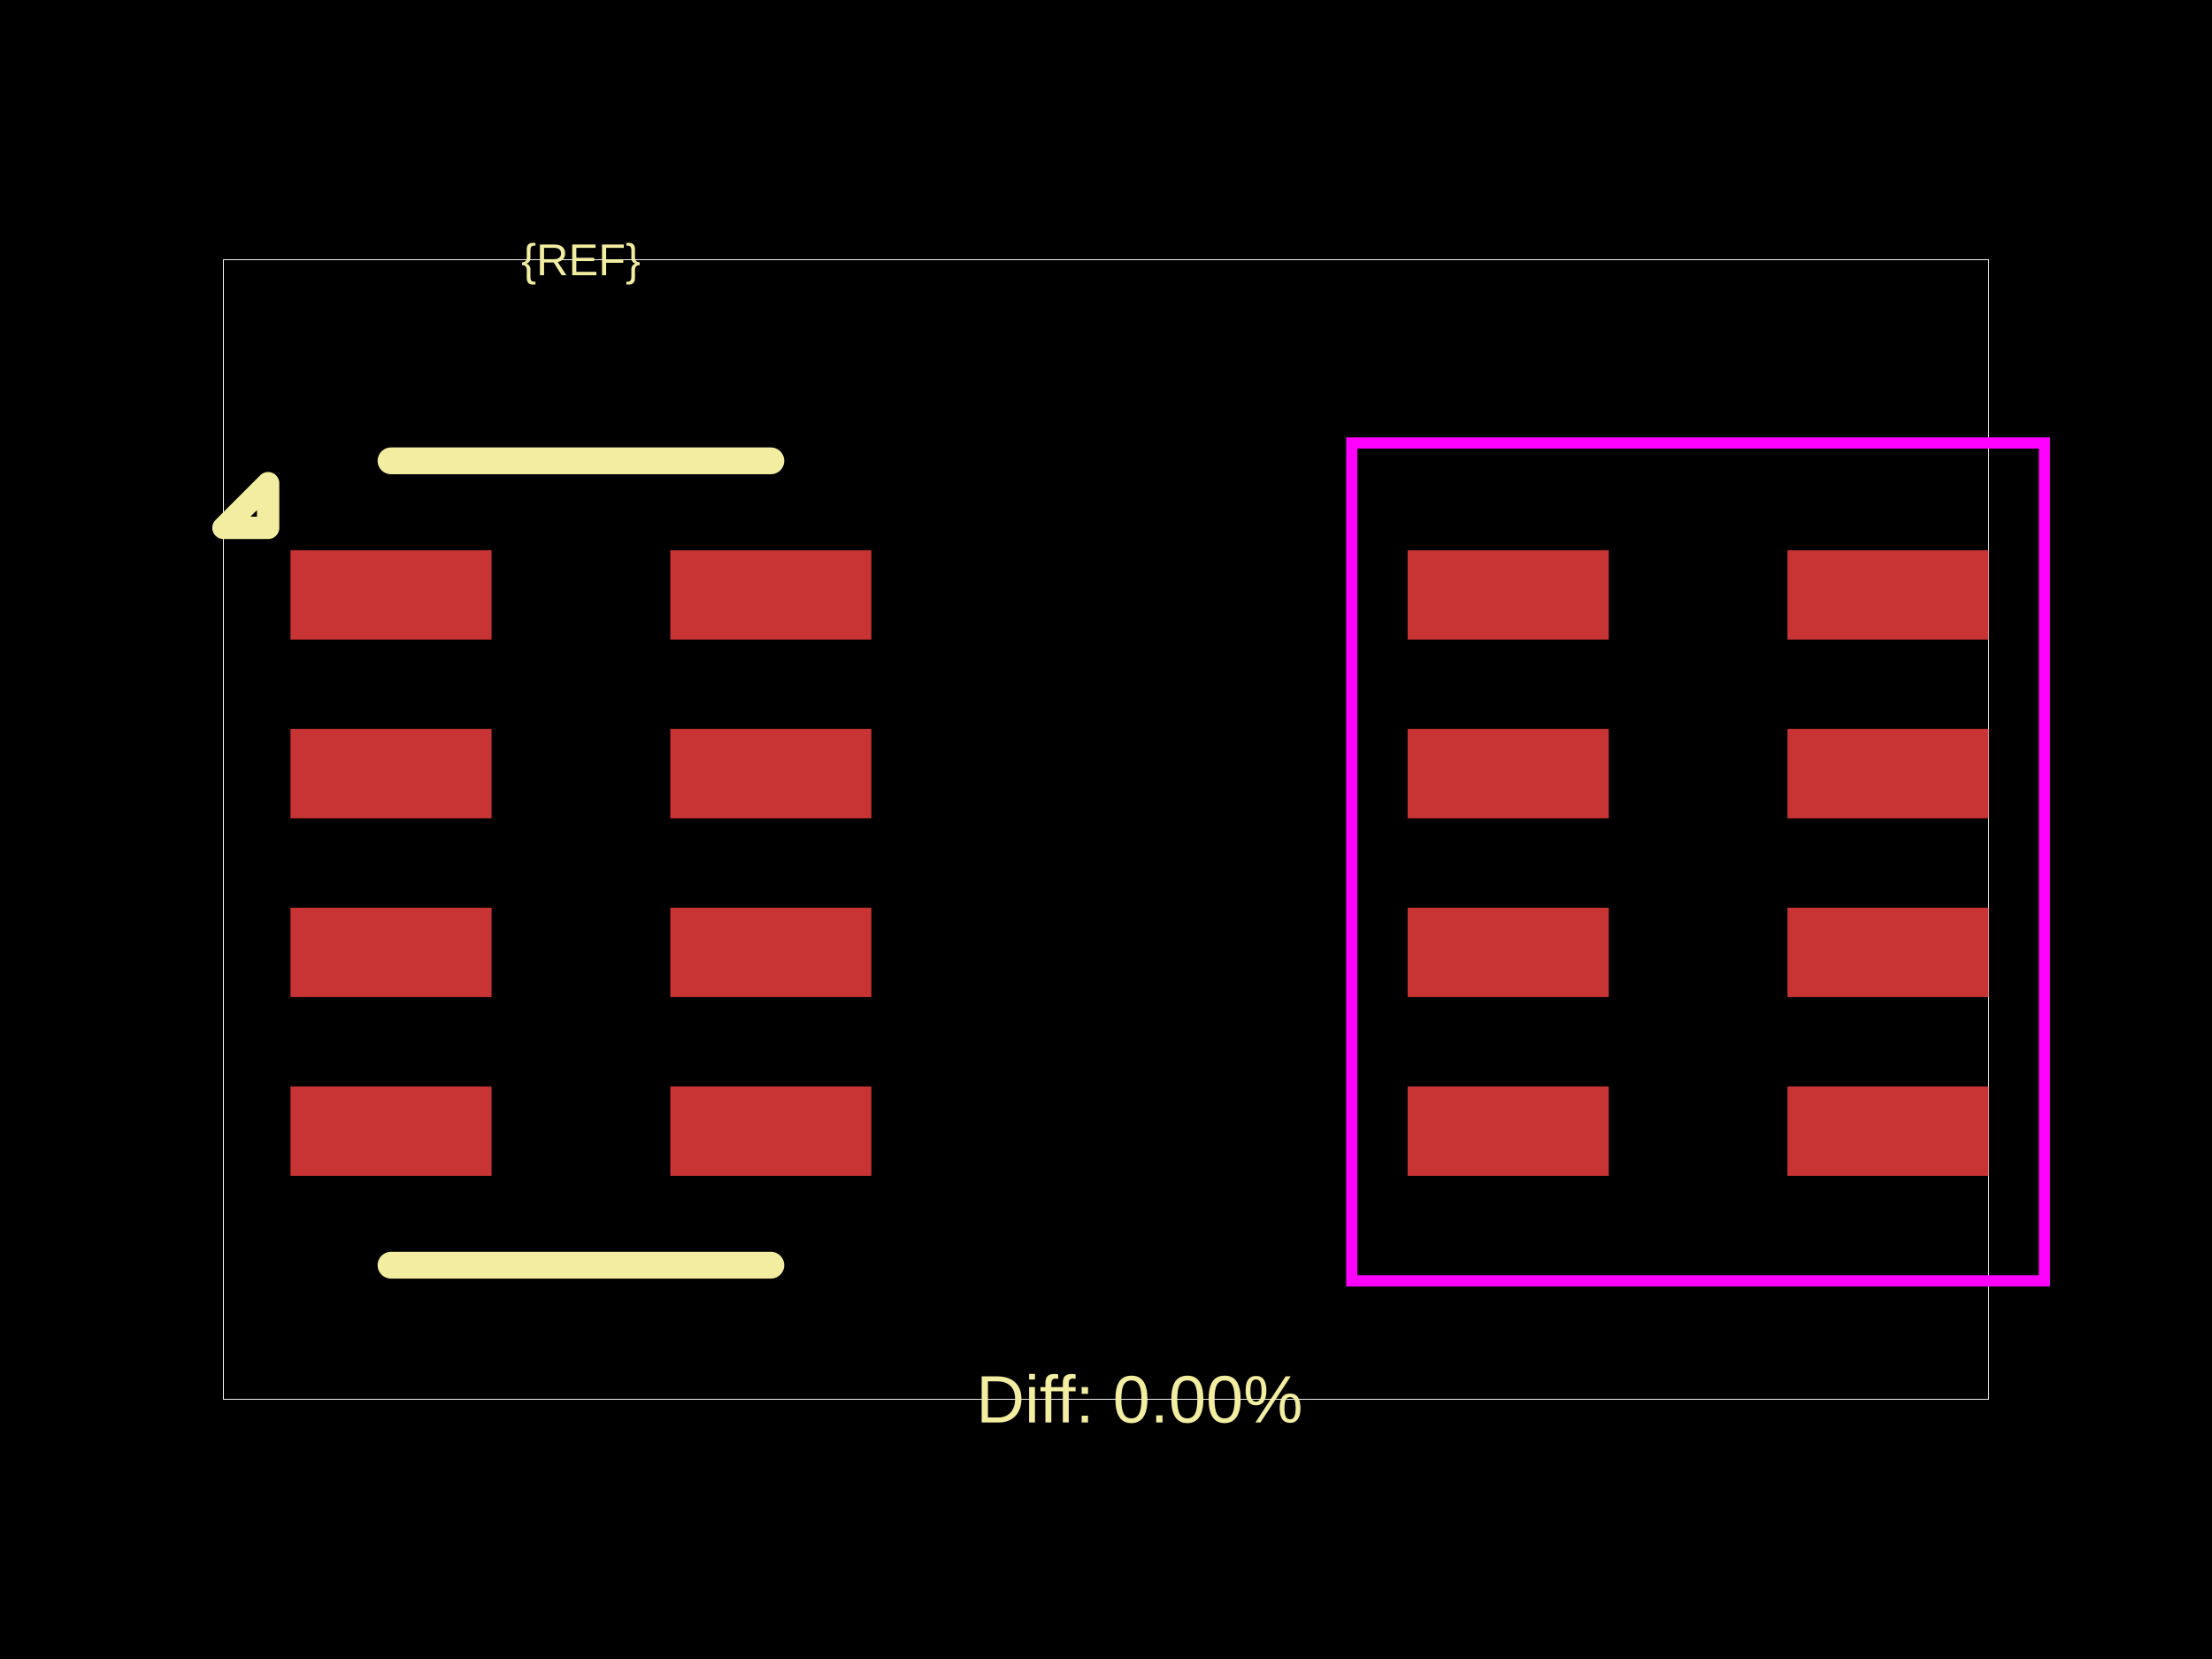
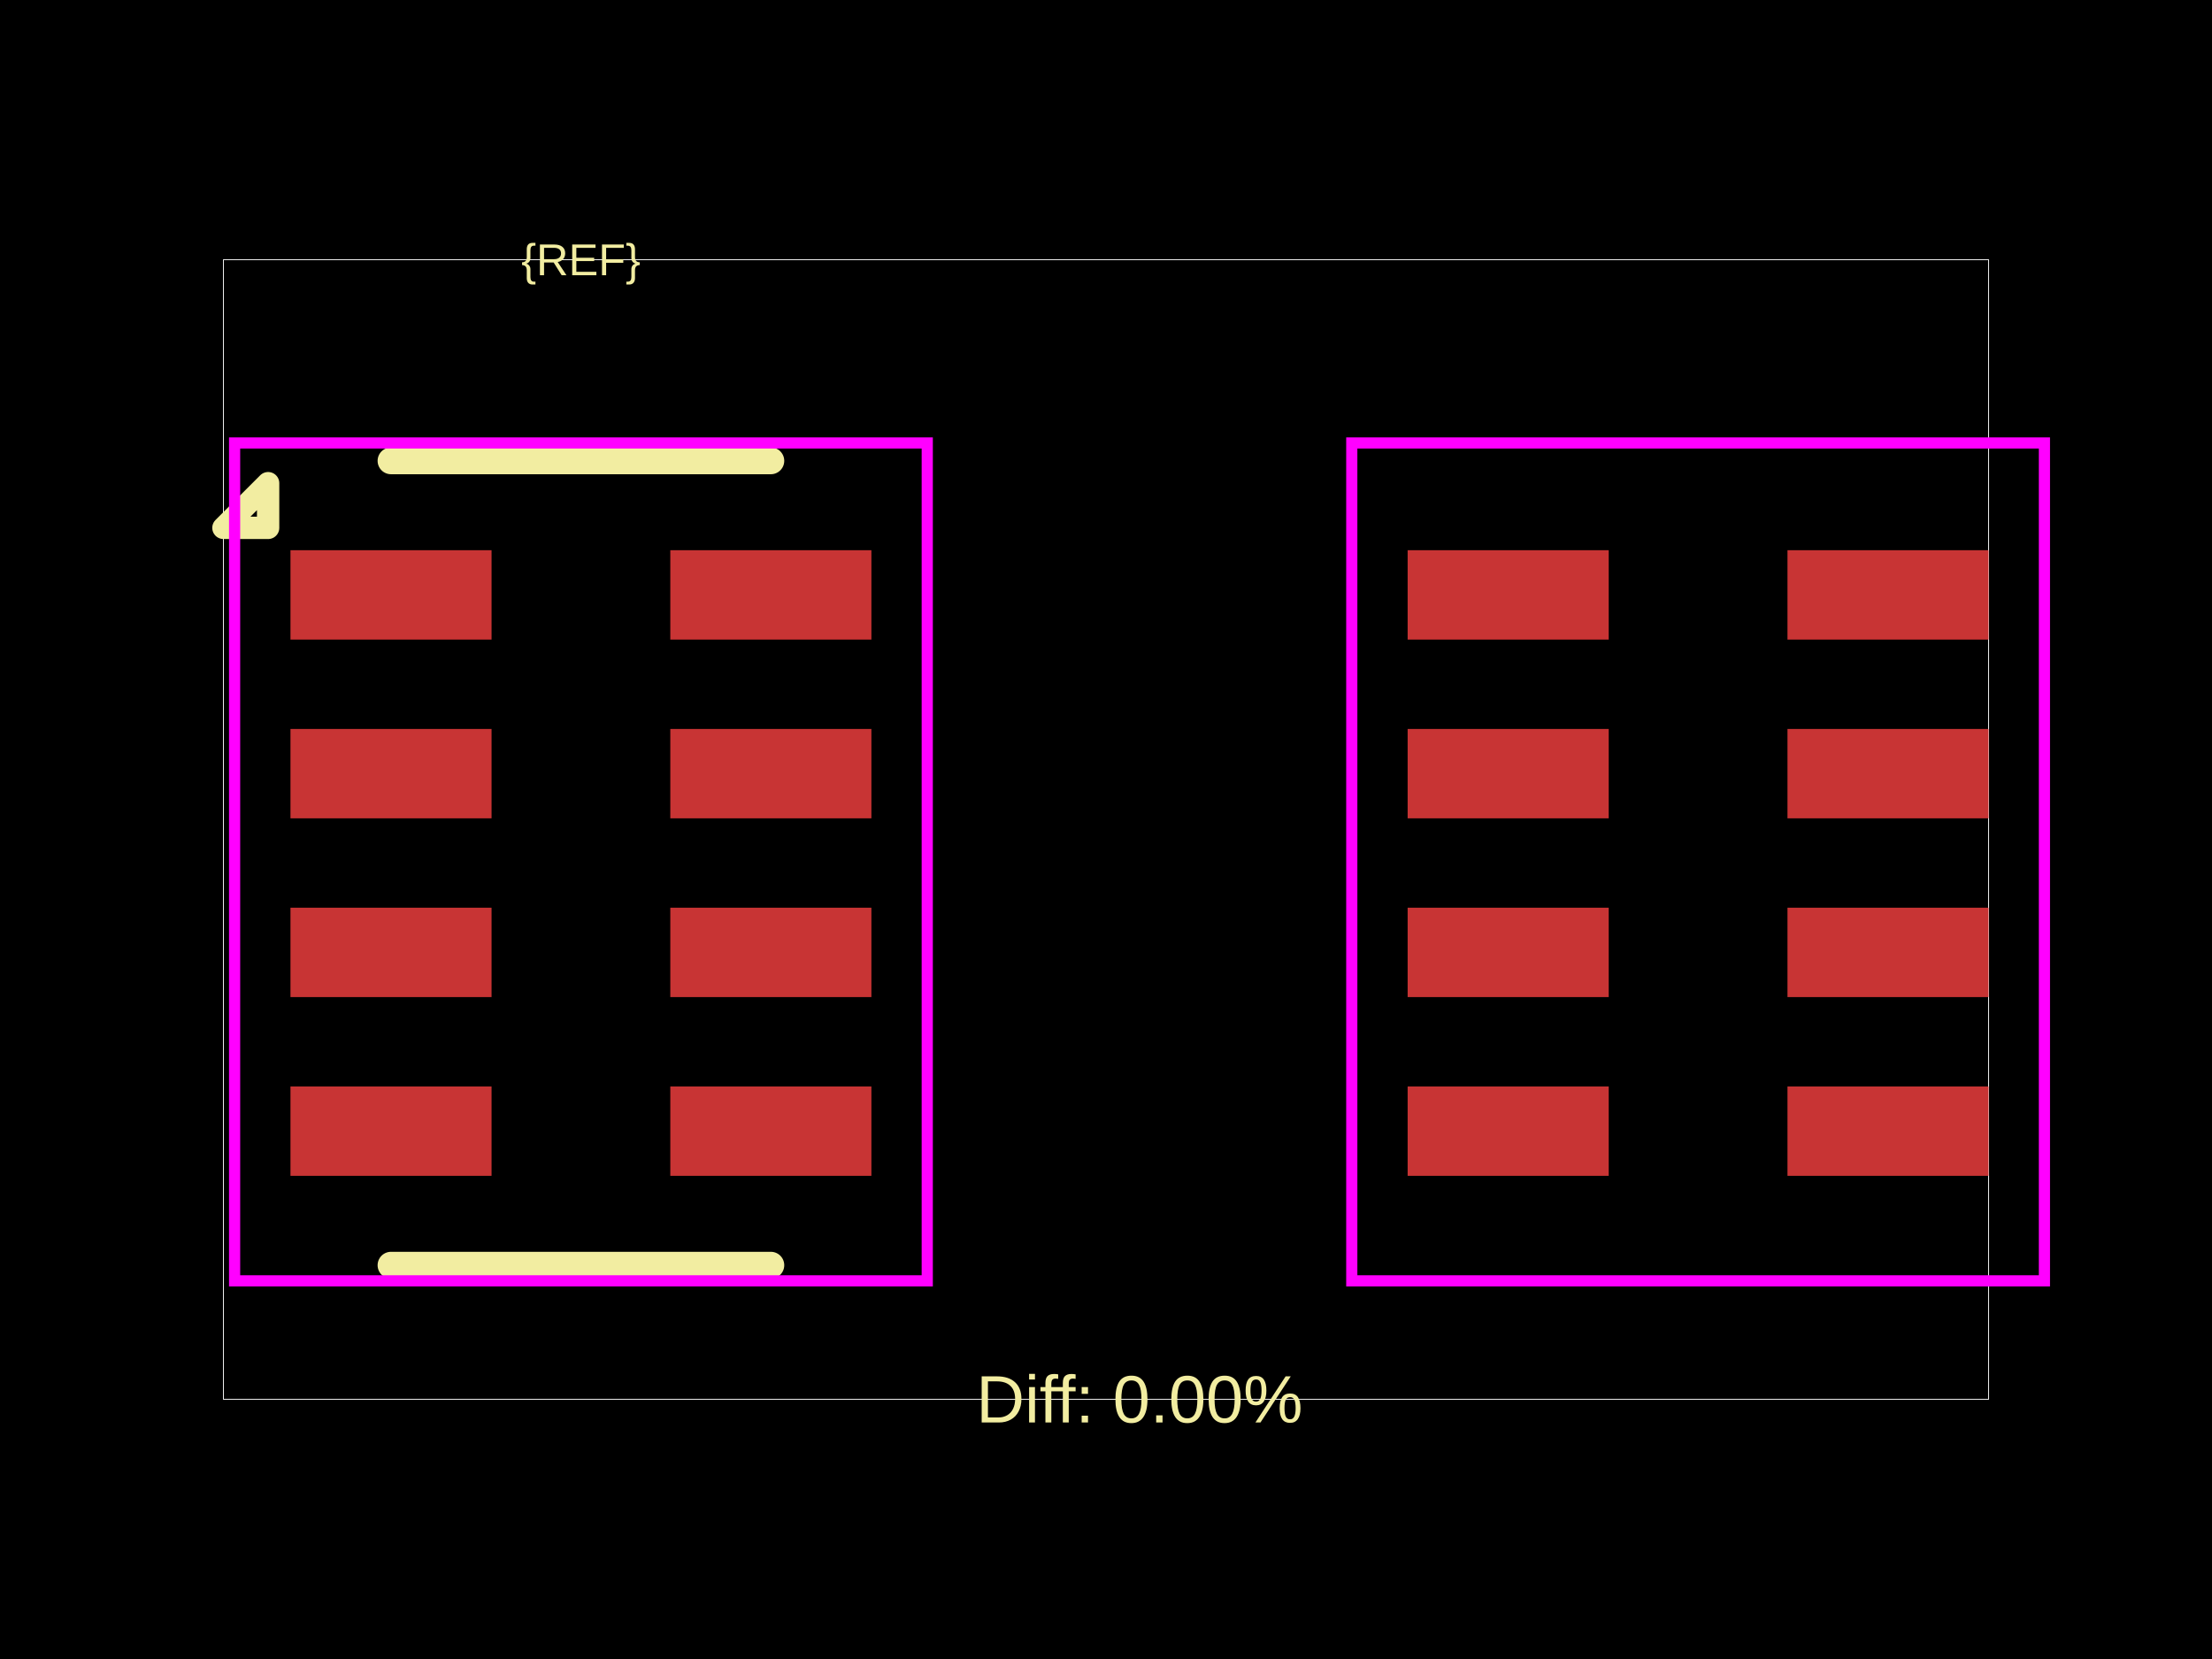
<svg xmlns="http://www.w3.org/2000/svg" width="800" height="600">
  <style />
  <rect class="boundary" x="0" y="0" fill="#000" width="800" height="600" data-type="pcb_background" data-pcb-layer="global" />
  <rect class="pcb-boundary" fill="none" stroke="#fff" stroke-width="0.3" x="80.808" y="93.939" width="638.384" height="412.121" data-type="pcb_boundary" data-pcb-layer="global" />
  <rect class="pcb-pad" fill="rgb(200, 52, 52)" x="105.051" y="198.99" width="72.727" height="32.323" data-type="pcb_smtpad" data-pcb-layer="top" />
  <rect class="pcb-pad" fill="rgb(200, 52, 52)" x="105.051" y="263.636" width="72.727" height="32.323" data-type="pcb_smtpad" data-pcb-layer="top" />
  <rect class="pcb-pad" fill="rgb(200, 52, 52)" x="105.051" y="328.283" width="72.727" height="32.323" data-type="pcb_smtpad" data-pcb-layer="top" />
  <rect class="pcb-pad" fill="rgb(200, 52, 52)" x="105.051" y="392.929" width="72.727" height="32.323" data-type="pcb_smtpad" data-pcb-layer="top" />
  <rect class="pcb-pad" fill="rgb(200, 52, 52)" x="242.424" y="392.929" width="72.727" height="32.323" data-type="pcb_smtpad" data-pcb-layer="top" />
  <rect class="pcb-pad" fill="rgb(200, 52, 52)" x="242.424" y="328.283" width="72.727" height="32.323" data-type="pcb_smtpad" data-pcb-layer="top" />
  <rect class="pcb-pad" fill="rgb(200, 52, 52)" x="242.424" y="263.636" width="72.727" height="32.323" data-type="pcb_smtpad" data-pcb-layer="top" />
  <rect class="pcb-pad" fill="rgb(200, 52, 52)" x="242.424" y="198.99" width="72.727" height="32.323" data-type="pcb_smtpad" data-pcb-layer="top" />
  <rect class="pcb-pad" fill="rgb(200, 52, 52)" x="509.091" y="198.99" width="72.727" height="32.323" data-type="pcb_smtpad" data-pcb-layer="top" />
  <rect class="pcb-pad" fill="rgb(200, 52, 52)" x="509.091" y="263.636" width="72.727" height="32.323" data-type="pcb_smtpad" data-pcb-layer="top" />
  <rect class="pcb-pad" fill="rgb(200, 52, 52)" x="509.091" y="328.283" width="72.727" height="32.323" data-type="pcb_smtpad" data-pcb-layer="top" />
  <rect class="pcb-pad" fill="rgb(200, 52, 52)" x="509.091" y="392.929" width="72.727" height="32.323" data-type="pcb_smtpad" data-pcb-layer="top" />
  <rect class="pcb-pad" fill="rgb(200, 52, 52)" x="646.465" y="392.929" width="72.727" height="32.323" data-type="pcb_smtpad" data-pcb-layer="top" />
  <rect class="pcb-pad" fill="rgb(200, 52, 52)" x="646.465" y="328.283" width="72.727" height="32.323" data-type="pcb_smtpad" data-pcb-layer="top" />
  <rect class="pcb-pad" fill="rgb(200, 52, 52)" x="646.465" y="263.636" width="72.727" height="32.323" data-type="pcb_smtpad" data-pcb-layer="top" />
  <rect class="pcb-pad" fill="rgb(200, 52, 52)" x="646.465" y="198.99" width="72.727" height="32.323" data-type="pcb_smtpad" data-pcb-layer="top" />
  <path class="pcb-silkscreen pcb-silkscreen-top" d="M 278.788 166.667 L 141.414 166.667" fill="none" stroke="#f2eda1" stroke-width="9.697" stroke-linecap="round" stroke-linejoin="round" data-pcb-component-id="" data-pcb-silkscreen-path-id="silkscreen_top" data-type="pcb_silkscreen_path" data-pcb-layer="top" />
  <path class="pcb-silkscreen pcb-silkscreen-top" d="M 278.788 457.576 L 141.414 457.576" fill="none" stroke="#f2eda1" stroke-width="9.697" stroke-linecap="round" stroke-linejoin="round" data-pcb-component-id="" data-pcb-silkscreen-path-id="silkscreen_bottom" data-type="pcb_silkscreen_path" data-pcb-layer="top" />
  <path class="pcb-silkscreen pcb-silkscreen-top" d="M 96.97 190.909 L 80.808 190.909 L 96.97 174.747 L 96.97 190.909 Z" fill="none" stroke="#f2eda1" stroke-width="8.081" stroke-linecap="round" stroke-linejoin="round" data-pcb-component-id="" data-pcb-silkscreen-path-id="pin1_marker" data-type="pcb_silkscreen_path" data-pcb-layer="top" />
  <text x="0" y="0" dx="0" dy="0" fill="#f2eda1" font-family="Arial, sans-serif" font-size="16.162" text-anchor="middle" dominant-baseline="central" transform="matrix(1,0,0,1,210.101,93.93939)" class="pcb-silkscreen-text pcb-silkscreen-top" data-pcb-silkscreen-text-id="pcb_component_1" stroke="none" data-type="pcb_silkscreen_text" data-pcb-layer="top">{REF}</text>
  <text x="0" y="0" dx="0" dy="0" fill="#f2eda1" font-family="Arial, sans-serif" font-size="24.242" text-anchor="middle" dominant-baseline="central" transform="matrix(1,0,0,1,412.1212,506.0606)" class="pcb-silkscreen-text pcb-silkscreen-top" data-pcb-silkscreen-text-id="" stroke="none" data-type="pcb_silkscreen_text" data-pcb-layer="top">Diff: 0.00%</text>
+   <polygon points="84.848,160.202 84.848,463.232 335.354,463.232 335.354,160.202" class="pcb-courtyard-outline pcb-courtyard-top" data-pcb-courtyard-outline-id="" data-type="pcb_courtyard_outline" data-pcb-layer="top" fill="none" stroke="#FF00FF" stroke-width="4.04" />
  <polygon points="488.889,160.202 488.889,463.232 739.394,463.232 739.394,160.202" class="pcb-courtyard-outline pcb-courtyard-top" data-pcb-courtyard-outline-id="pcb_courtyard_outline_0" data-type="pcb_courtyard_outline" data-pcb-layer="top" fill="none" stroke="#FF00FF" stroke-width="4.04" />
</svg>
